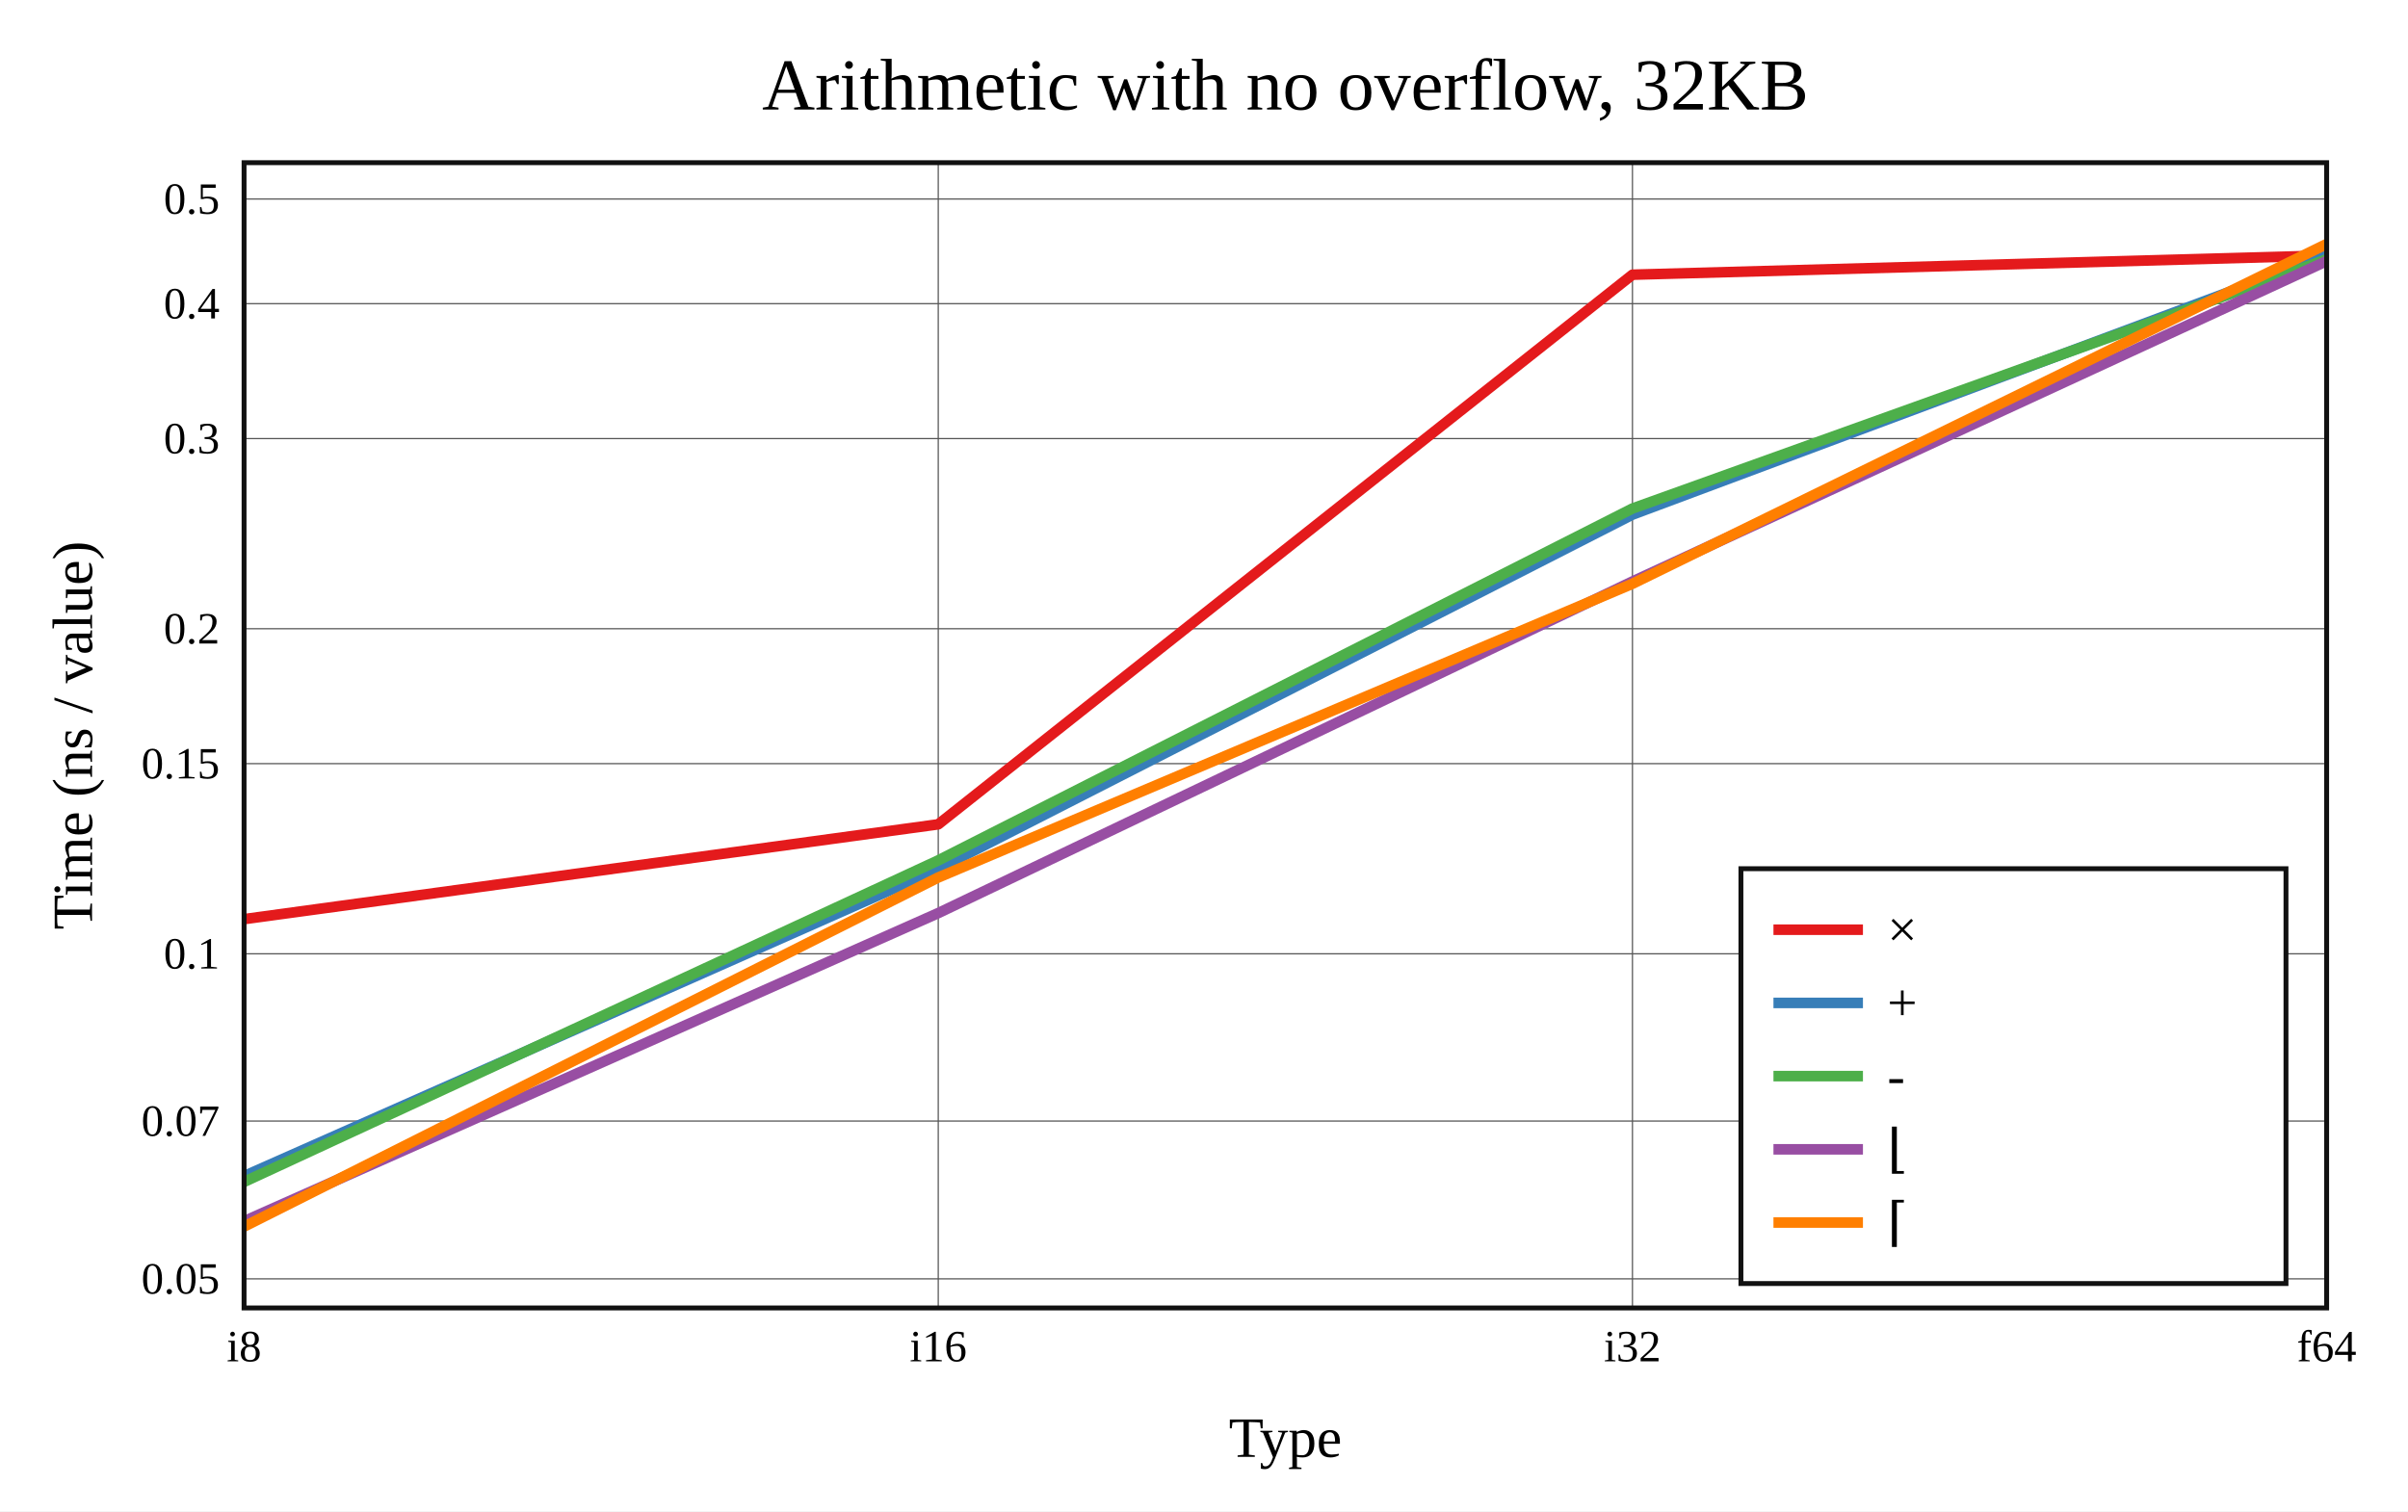
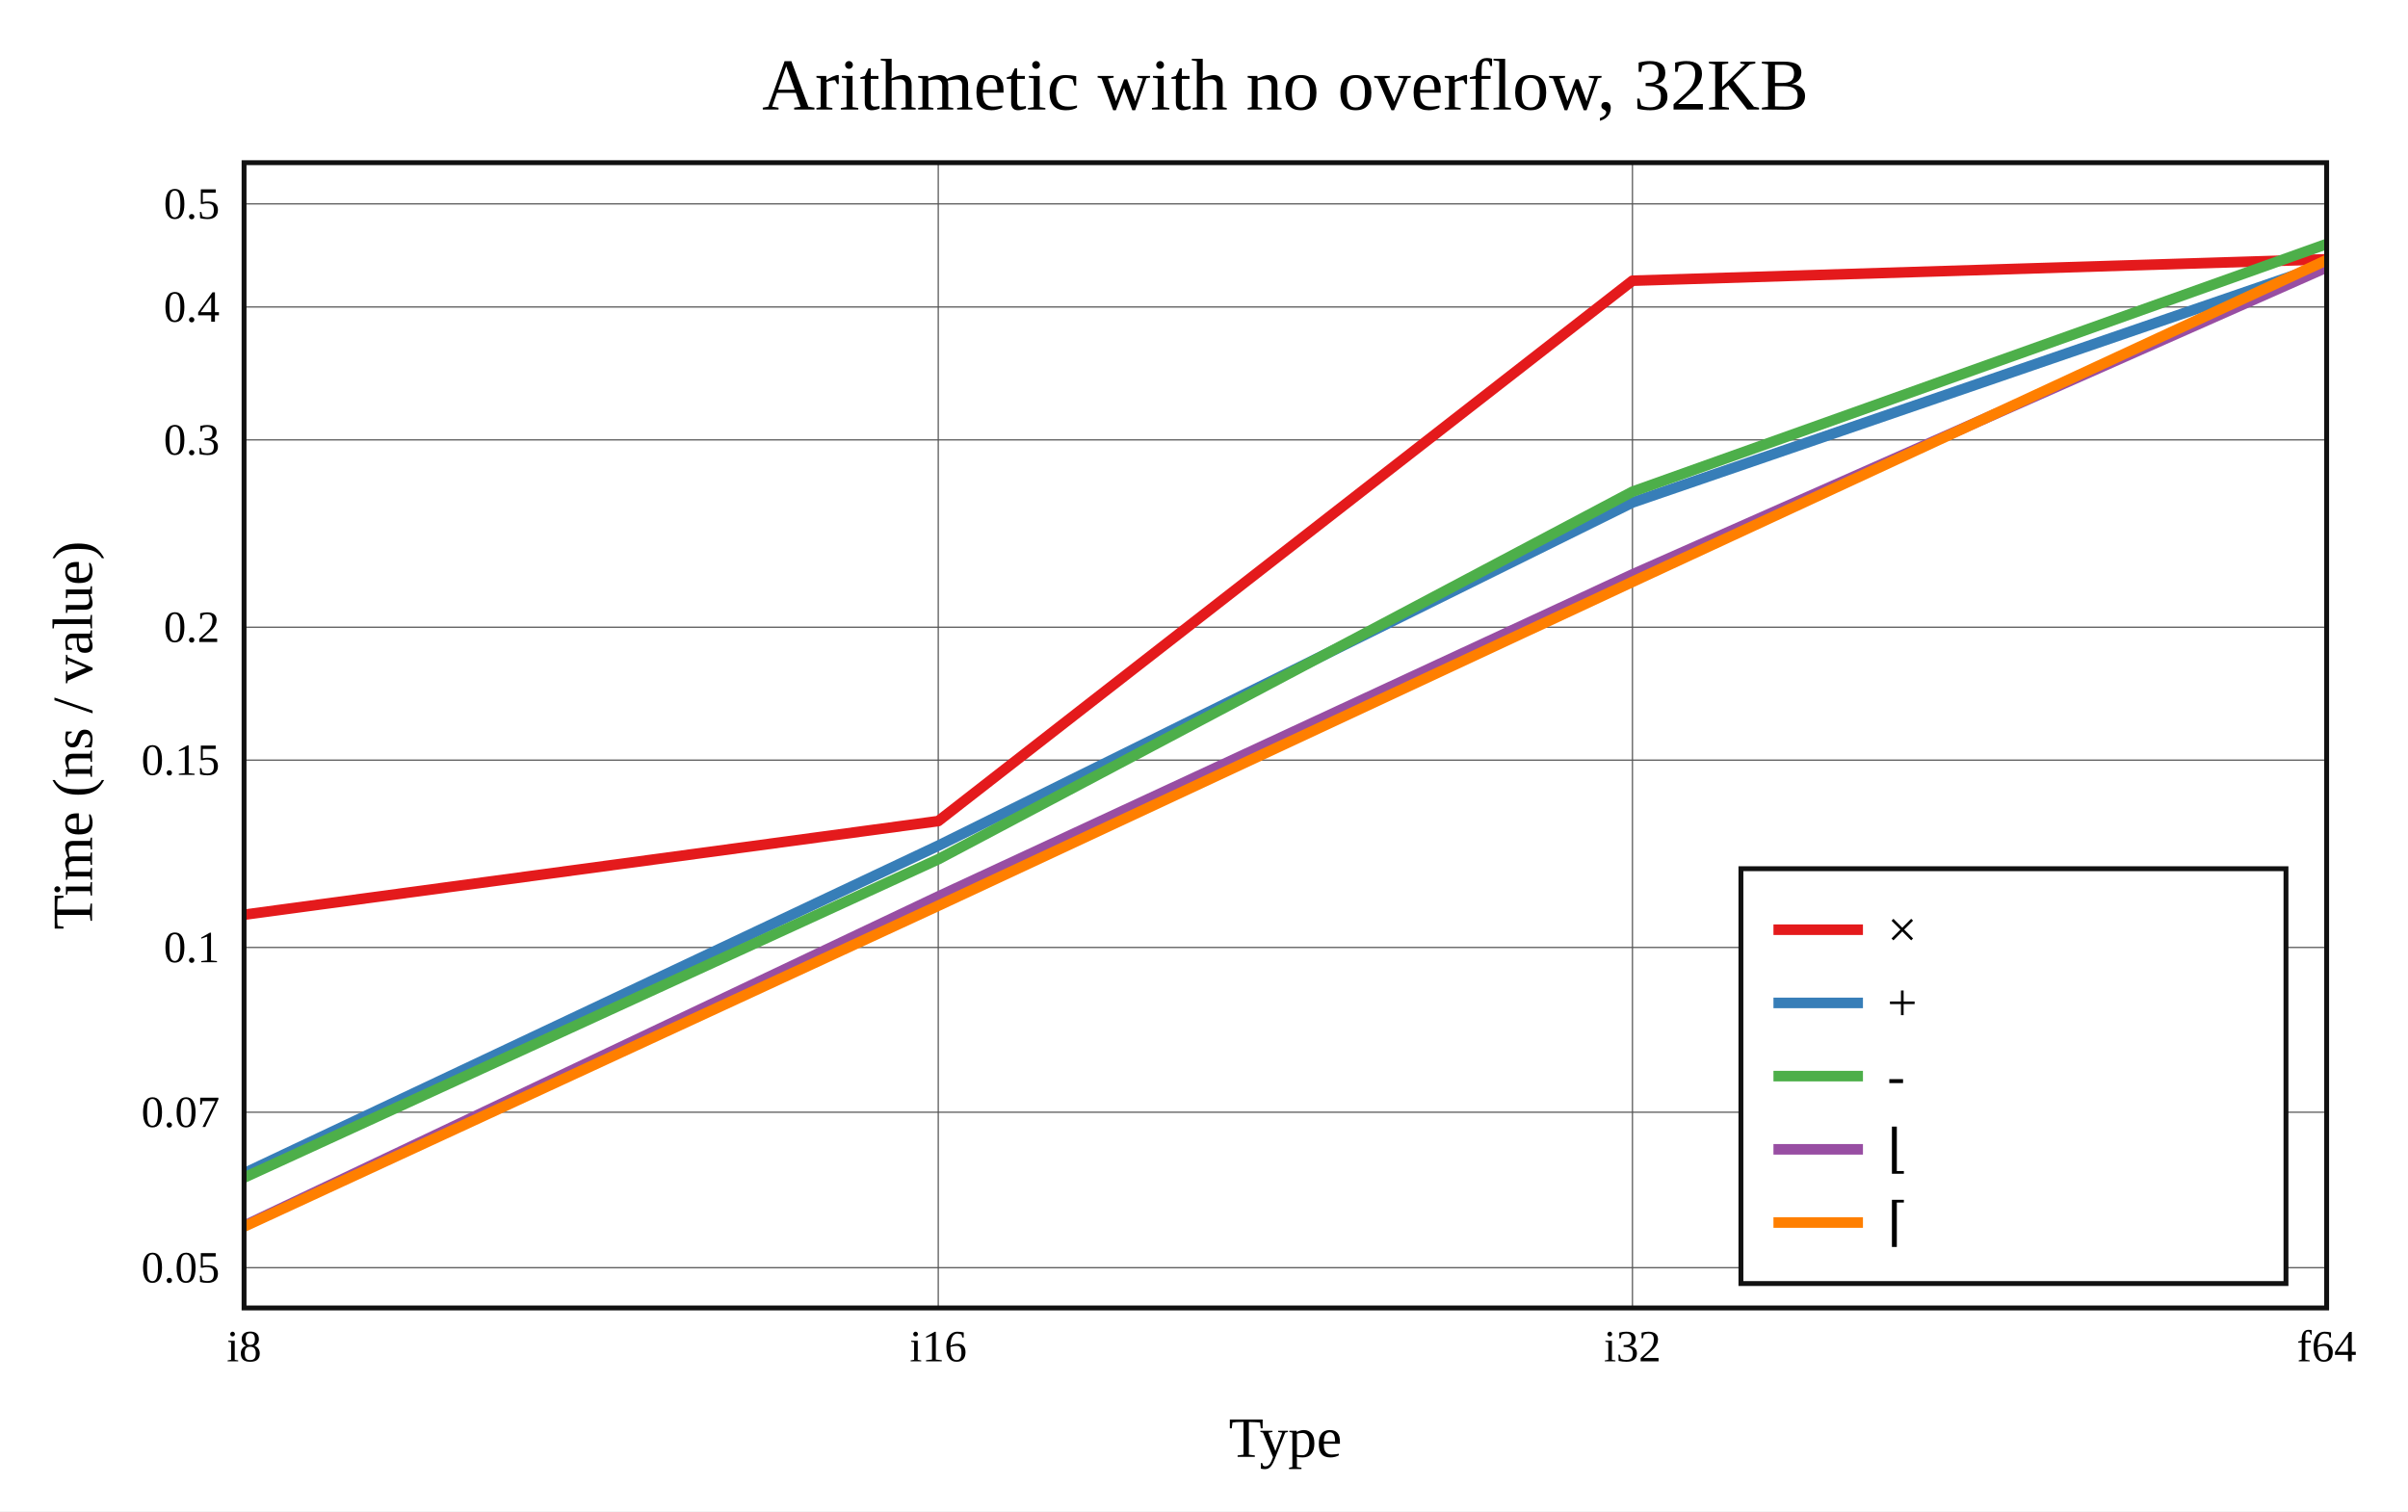
<svg xmlns="http://www.w3.org/2000/svg" viewBox="-60 -40 592 371.6" height="557.4" width="888">
  <g stroke-width="2.6" font-size="14px" text-anchor="middle">
    <defs>
      <clipPath id="clip">
        <rect x="0" y="0" width="512" height="281.6" />
      </clipPath>
    </defs>
    <rect fill="white" x="-60" y="-40" width="592" height="371.6" />
    <text dy="0.33em" font-size="18px" x="256" y="-19">Arithmetic with no overflow, 32KB</text>
    <text dy="0.33em" x="256" y="313.6">Type</text>
    <text dy="0.33em" transform="rotate(-90)" x="-140.8" y="-42">Time (ns / value)</text>
    <g stroke-width="0.3" stroke="#555">
      <path d="M170.667 0v281.6" />
      <path d="M341.333 0v281.6" />
-       <path d="M0 274.448h512" />
-       <path d="M0 235.649h512" />
-       <path d="M0 194.521h512" />
-       <path d="M0 147.766h512" />
-       <path d="M0 114.593h512" />
-       <path d="M0 67.839h512" />
-       <path d="M0 34.666h512" />
-       <path d="M0 8.935h512" />
+       <path d="M0 271.7h512" />
+       <path d="M0 233.478h512" />
+       <path d="M0 192.961h512" />
+       <path d="M0 146.901h512" />
+       <path d="M0 114.221h512" />
+       <path d="M0 68.162h512" />
+       <path d="M0 35.482h512" />
+       <path d="M0 10.133h512" />
    </g>
    <g font-size="11px">
      <text dy="0.33em" x="0" y="291.1">i8</text>
      <text dy="0.33em" x="170.667" y="291.1">i16</text>
      <text dy="0.33em" x="341.333" y="291.1">i32</text>
      <text dy="0.33em" x="512" y="291.1">f64</text>
      <g text-anchor="end">
-         <text dy="0.33em" x="-6" y="274.448">0.05</text>
-         <text dy="0.33em" x="-6" y="235.649">0.07</text>
-         <text dy="0.33em" x="-6" y="194.521">0.1</text>
-         <text dy="0.33em" x="-6" y="147.766">0.15</text>
-         <text dy="0.33em" x="-6" y="114.593">0.2</text>
-         <text dy="0.33em" x="-6" y="67.839">0.3</text>
-         <text dy="0.33em" x="-6" y="34.666">0.4</text>
-         <text dy="0.33em" x="-6" y="8.935">0.5</text>
+         <text dy="0.33em" x="-6" y="271.7">0.05</text>
+         <text dy="0.33em" x="-6" y="233.478">0.07</text>
+         <text dy="0.33em" x="-6" y="192.961">0.1</text>
+         <text dy="0.33em" x="-6" y="146.901">0.15</text>
+         <text dy="0.33em" x="-6" y="114.221">0.2</text>
+         <text dy="0.33em" x="-6" y="68.162">0.3</text>
+         <text dy="0.33em" x="-6" y="35.482">0.4</text>
+         <text dy="0.33em" x="-6" y="10.133">0.5</text>
      </g>
    </g>
    <g clip-path="url(#clip)" fill="none" stroke-linecap="round" stroke-linejoin="round">
-       <path stroke="#e41a1c" d="M0 186.001L170.667 162.688L341.333 27.545L512 22.827" />
-       <path stroke="#377eb8" d="M0 249.184L170.667 173.627L341.333 86.534L512 22.837" />
-       <path stroke="#4daf4a" d="M0 250.609L170.667 171.55L341.333 85.036L512 23.788" />
-       <path stroke="#984ea3" d="M0 260.277L170.667 184.512L341.333 102.975L512 24.201" />
-       <path stroke="#ff7f00" d="M0 261.6L170.667 175.755L341.333 103.535L512 20" />
+       <path stroke="#e41a1c" d="M0 184.914L170.667 161.892L341.333 29.022L512 23.755" />
+       <path stroke="#377eb8" d="M0 248.508L170.667 167.937L341.333 83.559L512 24.949" />
+       <path stroke="#4daf4a" d="M0 249.557L170.667 171.275L341.333 80.9L512 20" />
+       <path stroke="#984ea3" d="M0 261.4L170.667 180.436L341.333 101.245L512 25.748" />
+       <path stroke="#ff7f00" d="M0 261.6L170.667 182.7L341.333 103.066L512 23.954" />
    </g>
    <rect stroke-width="1.2" stroke="#111" fill="none" x="0" y="0" width="512" height="281.6" />
    <g transform="translate(368,173.6)" text-anchor="start" font-size="13px">
      <rect stroke-width="1.2" stroke="#111" fill="white" x="0" y="0" width="134" height="102" />
      <path stroke="#e41a1c" d="M8 15h22" />
      <path stroke="#377eb8" d="M8 33h22" />
      <path stroke="#4daf4a" d="M8 51h22" />
      <path stroke="#984ea3" d="M8 69h22" />
      <path stroke="#ff7f00" d="M8 87h22" />
      <text dy="0.33em" x="36" y="15">×</text>
      <text dy="0.33em" x="36" y="33">+</text>
      <text dy="0.33em" x="36" y="51">-</text>
      <text dy="0.33em" x="36" y="69">⌊</text>
      <text dy="0.33em" x="36" y="87">⌈</text>
    </g>
  </g>
</svg>
